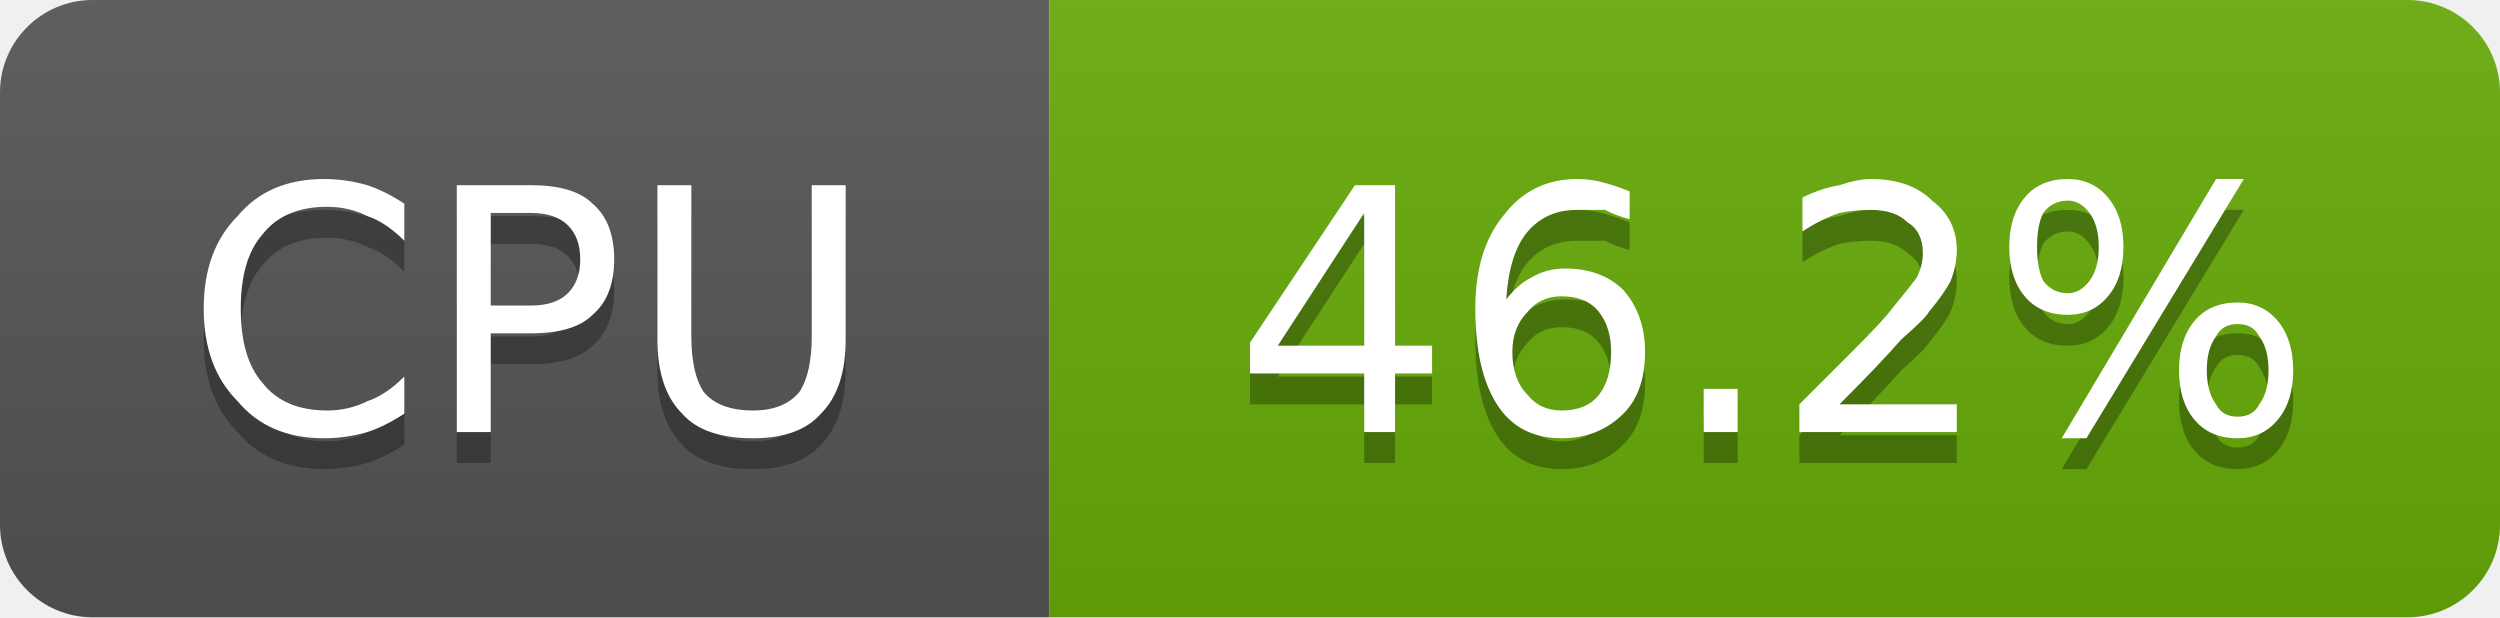
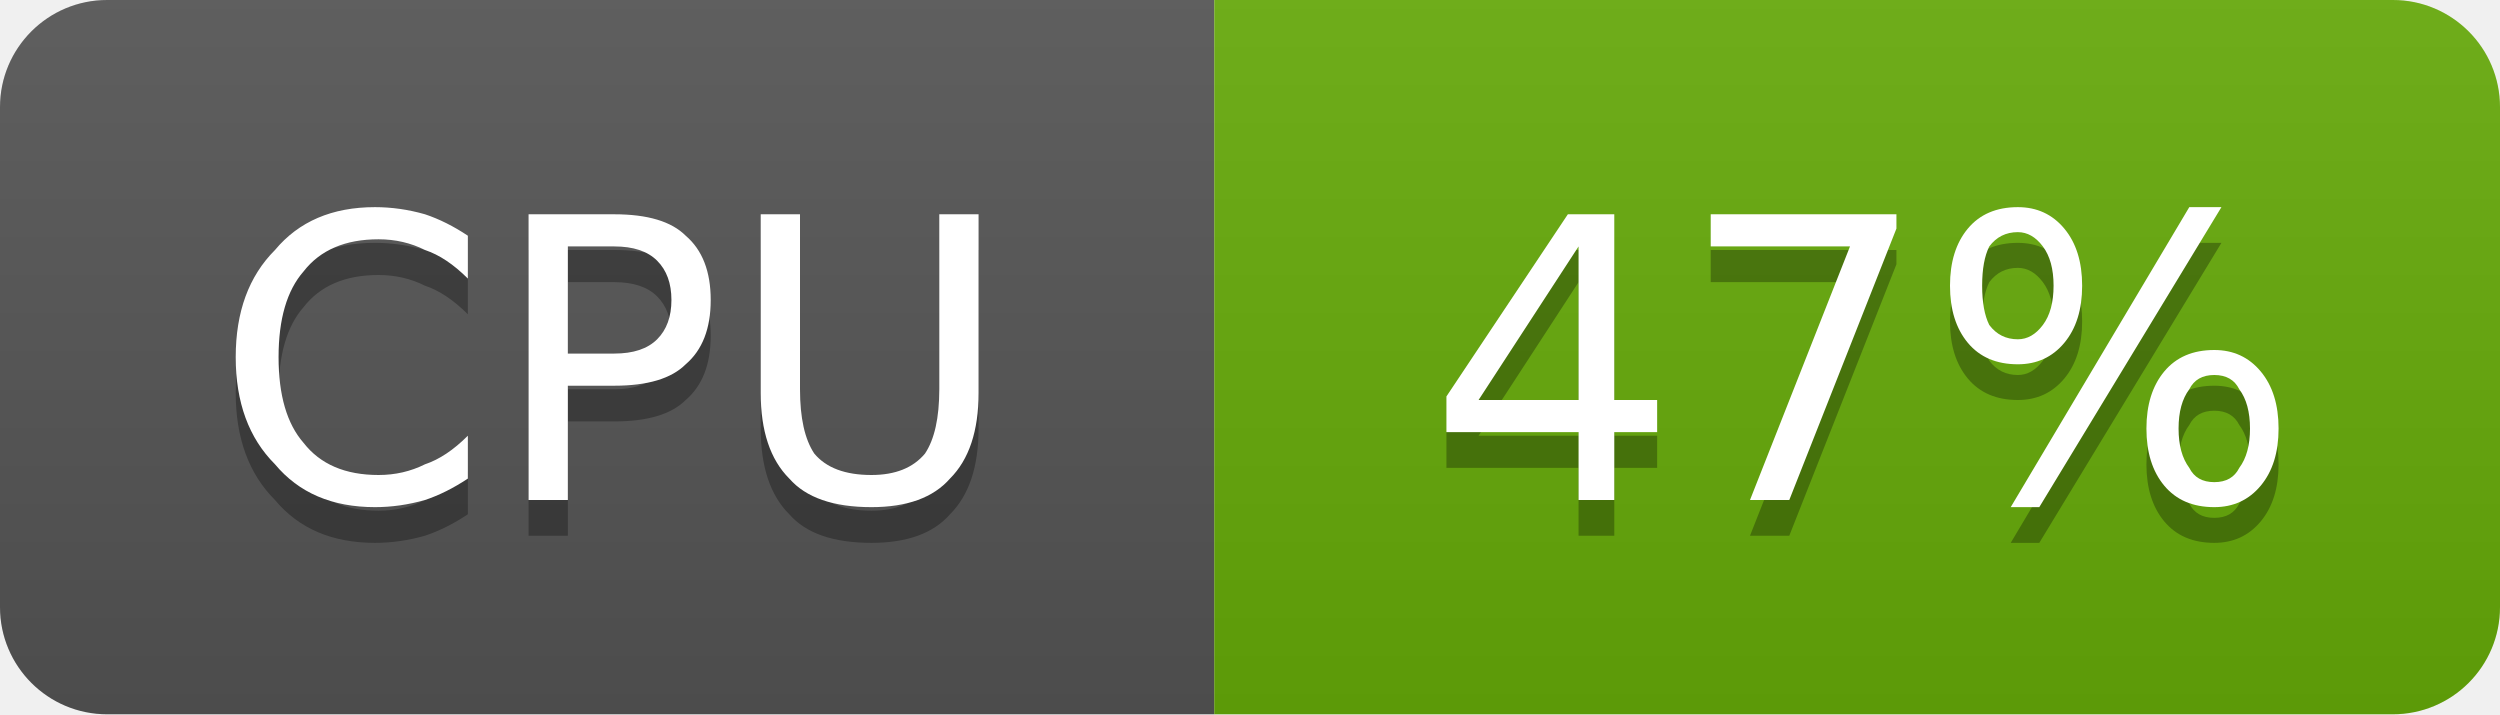
- <svg xmlns="http://www.w3.org/2000/svg" width="81" height="20" viewBox="0 0 81 20" role="img" aria-label="CPU: 46.2%">
+ <svg xmlns="http://www.w3.org/2000/svg" width="70" height="20" viewBox="0 0 70 20" role="img" aria-label="CPU: 47%">
  <linearGradient id="g-cluster_cpu_usage" x2="0" y2="100%">
    <stop offset="0" stop-color="#bbb" stop-opacity=".1" />
    <stop offset="1" stop-opacity=".1" />
  </linearGradient>
  <clipPath id="r-cluster_cpu_usage">
-     <rect width="81" height="20" rx="3" fill="#fff" />
+     <rect width="70" height="20" rx="3" fill="#fff" />
  </clipPath>
  <g clip-path="url(#r-cluster_cpu_usage)">
    <rect width="34" height="20" fill="#555" />
-     <rect x="34" width="47" height="20" fill="#67ac09" />
-     <rect width="81" height="20" fill="url(#g-cluster_cpu_usage)" />
+     <rect x="34" width="36" height="20" fill="#67ac09" />
+     <rect width="70" height="20" fill="url(#g-cluster_cpu_usage)" />
    <path transform="translate(0 1)" fill="#010101" fill-opacity=".3" d="M13.1 6.6L13.1 7.8Q12.5 7.2 11.9 7.0Q11.3 6.7 10.6 6.7Q9.2 6.7 8.5 7.6Q7.8 8.4 7.8 10.0Q7.8 11.6 8.5 12.4Q9.2 13.3 10.6 13.3Q11.3 13.3 11.9 13.0Q12.5 12.8 13.1 12.2L13.1 13.4Q12.5 13.8 11.9 14.0Q11.2 14.2 10.5 14.2Q8.7 14.2 7.7 13.0Q6.6 11.9 6.6 10.0Q6.6 8.1 7.7 7.0Q8.7 5.8 10.5 5.8Q11.2 5.8 11.9 6.0Q12.5 6.2 13.1 6.6ZM15.9 6.9L15.9 9.9L17.2 9.9Q18.0 9.9 18.4 9.5Q18.8 9.1 18.8 8.4Q18.8 7.7 18.4 7.3Q18.0 6.9 17.2 6.9L15.9 6.9ZM14.8 6.0L17.2 6.0Q18.6 6.0 19.2 6.6Q19.9 7.2 19.9 8.4Q19.9 9.6 19.2 10.2Q18.6 10.8 17.2 10.8L15.9 10.8L15.9 14.0L14.8 14.0L14.8 6.0ZM21.3 6.0L22.4 6.0L22.4 10.9Q22.4 12.1 22.8 12.7Q23.3 13.3 24.4 13.3Q25.4 13.3 25.9 12.7Q26.3 12.1 26.3 10.9L26.3 6.0L27.4 6.0L27.4 11.0Q27.4 12.6 26.6 13.4Q25.9 14.2 24.4 14.2Q22.8 14.2 22.1 13.4Q21.3 12.6 21.3 11.0L21.3 6.0Z" />
    <path fill="#fff" d="M13.1 6.6L13.1 7.8Q12.5 7.2 11.9 7.0Q11.3 6.7 10.6 6.7Q9.2 6.7 8.5 7.6Q7.8 8.4 7.8 10.0Q7.8 11.6 8.5 12.4Q9.2 13.3 10.6 13.3Q11.3 13.3 11.9 13.0Q12.5 12.8 13.1 12.2L13.1 13.4Q12.5 13.8 11.9 14.0Q11.2 14.2 10.5 14.2Q8.7 14.2 7.7 13.0Q6.6 11.9 6.6 10.0Q6.6 8.1 7.7 7.0Q8.7 5.8 10.5 5.8Q11.2 5.8 11.9 6.0Q12.5 6.2 13.1 6.6ZM15.9 6.9L15.9 9.9L17.2 9.9Q18.0 9.9 18.4 9.5Q18.8 9.1 18.8 8.4Q18.8 7.7 18.4 7.3Q18.0 6.9 17.2 6.9L15.9 6.9ZM14.8 6.0L17.2 6.0Q18.6 6.0 19.2 6.6Q19.9 7.2 19.9 8.4Q19.9 9.6 19.2 10.2Q18.6 10.8 17.2 10.8L15.9 10.8L15.9 14.0L14.8 14.0L14.8 6.0ZM21.3 6.0L22.4 6.0L22.4 10.9Q22.4 12.1 22.8 12.7Q23.3 13.3 24.4 13.3Q25.4 13.3 25.9 12.7Q26.3 12.1 26.3 10.9L26.3 6.0L27.4 6.0L27.4 11.0Q27.4 12.6 26.6 13.4Q25.9 14.2 24.4 14.2Q22.8 14.2 22.1 13.4Q21.3 12.6 21.3 11.0L21.3 6.0Z" />
-     <path transform="translate(0 1)" fill="#010101" fill-opacity=".3" d="M44.2 6.9L41.4 11.2L44.2 11.2L44.2 6.9ZM43.9 6.0L45.2 6.0L45.2 11.2L46.4 11.2L46.4 12.1L45.2 12.1L45.2 14.0L44.2 14.0L44.2 12.1L40.5 12.1L40.5 11.1L43.9 6.0ZM50.6 9.6Q49.9 9.6 49.5 10.1Q49.0 10.6 49.0 11.4Q49.0 12.3 49.5 12.8Q49.9 13.3 50.6 13.3Q51.4 13.3 51.8 12.8Q52.2 12.3 52.2 11.4Q52.2 10.6 51.8 10.1Q51.4 9.6 50.6 9.6ZM52.8 6.2L52.8 7.1Q52.4 7.0 52.0 6.8Q51.5 6.8 51.1 6.8Q50.1 6.8 49.5 7.5Q48.9 8.2 48.8 9.7Q49.2 9.2 49.6 9.0Q50.1 8.7 50.7 8.7Q51.9 8.7 52.6 9.4Q53.3 10.2 53.3 11.4Q53.3 12.7 52.6 13.4Q51.8 14.2 50.6 14.2Q49.2 14.2 48.5 13.1Q47.8 12.0 47.8 10.0Q47.8 8.1 48.7 7.0Q49.6 5.8 51.1 5.8Q51.5 5.8 51.9 5.9Q52.3 6.0 52.8 6.2ZM55.2 12.6L56.3 12.6L56.3 14.0L55.2 14.0L55.2 12.6ZM59.6 13.1L63.4 13.1L63.4 14.0L58.3 14.0L58.3 13.1Q58.9 12.5 60.0 11.4Q61.1 10.3 61.3 10.0Q61.8 9.4 62.1 9.0Q62.3 8.6 62.3 8.2Q62.3 7.5 61.8 7.2Q61.4 6.8 60.6 6.8Q60.1 6.8 59.6 6.9Q59.0 7.1 58.4 7.5L58.4 6.4Q59.0 6.1 59.6 6.0Q60.2 5.8 60.6 5.8Q61.9 5.8 62.6 6.5Q63.4 7.1 63.4 8.1Q63.4 8.6 63.2 9.1Q63.0 9.5 62.5 10.1Q62.4 10.3 61.6 11.0Q60.9 11.8 59.6 13.1ZM72.5 10.5Q72.0 10.5 71.8 10.9Q71.5 11.3 71.5 12.0Q71.5 12.7 71.8 13.1Q72.0 13.5 72.5 13.5Q73.0 13.5 73.2 13.1Q73.5 12.7 73.5 12.0Q73.5 11.3 73.2 10.9Q73.0 10.5 72.5 10.5ZM72.5 9.8Q73.3 9.8 73.8 10.4Q74.3 11.0 74.3 12.0Q74.3 13.0 73.8 13.6Q73.3 14.2 72.5 14.2Q71.6 14.2 71.1 13.6Q70.6 13.0 70.6 12.0Q70.6 11.0 71.1 10.4Q71.6 9.8 72.5 9.8ZM67.0 6.5Q66.5 6.5 66.2 6.9Q66.0 7.3 66.0 8.0Q66.0 8.7 66.2 9.1Q66.5 9.5 67.0 9.5Q67.4 9.5 67.7 9.1Q68.0 8.7 68.0 8.0Q68.0 7.3 67.7 6.9Q67.4 6.5 67.0 6.5ZM71.8 5.8L72.7 5.8L67.6 14.2L66.8 14.2L71.8 5.8ZM67.0 5.8Q67.8 5.8 68.3 6.4Q68.8 7.0 68.8 8.0Q68.8 9.0 68.3 9.6Q67.8 10.2 67.0 10.2Q66.1 10.2 65.6 9.6Q65.1 9.0 65.1 8.0Q65.1 7.0 65.6 6.4Q66.1 5.8 67.0 5.8Z" />
-     <path fill="#fff" d="M44.2 6.9L41.4 11.2L44.2 11.2L44.2 6.9ZM43.9 6.0L45.2 6.0L45.2 11.2L46.4 11.2L46.4 12.1L45.2 12.1L45.2 14.0L44.2 14.0L44.2 12.1L40.5 12.1L40.5 11.1L43.9 6.0ZM50.6 9.6Q49.9 9.6 49.5 10.1Q49.0 10.6 49.0 11.4Q49.0 12.3 49.5 12.8Q49.9 13.3 50.6 13.3Q51.4 13.3 51.8 12.8Q52.2 12.3 52.2 11.4Q52.2 10.6 51.8 10.1Q51.4 9.6 50.6 9.6ZM52.8 6.2L52.8 7.1Q52.4 7.0 52.0 6.8Q51.5 6.8 51.1 6.8Q50.1 6.8 49.5 7.5Q48.9 8.2 48.8 9.7Q49.2 9.2 49.6 9.0Q50.1 8.7 50.7 8.7Q51.9 8.7 52.6 9.4Q53.3 10.2 53.3 11.4Q53.3 12.7 52.6 13.4Q51.8 14.2 50.6 14.2Q49.2 14.2 48.5 13.1Q47.8 12.0 47.8 10.0Q47.8 8.1 48.7 7.0Q49.6 5.8 51.1 5.8Q51.5 5.8 51.9 5.9Q52.3 6.0 52.8 6.2ZM55.2 12.6L56.3 12.6L56.3 14.0L55.2 14.0L55.2 12.6ZM59.6 13.1L63.4 13.1L63.4 14.0L58.3 14.0L58.3 13.1Q58.9 12.5 60.0 11.4Q61.1 10.3 61.3 10.0Q61.8 9.4 62.1 9.0Q62.3 8.6 62.3 8.2Q62.3 7.5 61.8 7.2Q61.4 6.8 60.6 6.8Q60.1 6.8 59.6 6.9Q59.0 7.1 58.4 7.5L58.4 6.4Q59.0 6.1 59.6 6.0Q60.2 5.8 60.6 5.8Q61.9 5.8 62.6 6.5Q63.4 7.1 63.4 8.1Q63.4 8.6 63.2 9.1Q63.0 9.5 62.5 10.1Q62.4 10.3 61.6 11.0Q60.9 11.8 59.6 13.1ZM72.5 10.5Q72.0 10.5 71.8 10.9Q71.5 11.3 71.5 12.0Q71.5 12.7 71.8 13.1Q72.0 13.5 72.5 13.5Q73.0 13.5 73.2 13.1Q73.5 12.7 73.5 12.0Q73.5 11.3 73.2 10.9Q73.0 10.5 72.5 10.5ZM72.5 9.8Q73.3 9.8 73.8 10.4Q74.3 11.0 74.3 12.0Q74.3 13.0 73.8 13.6Q73.3 14.2 72.5 14.2Q71.6 14.2 71.1 13.6Q70.6 13.0 70.6 12.0Q70.6 11.0 71.1 10.4Q71.6 9.8 72.5 9.8ZM67.0 6.5Q66.5 6.5 66.2 6.9Q66.0 7.3 66.0 8.0Q66.0 8.7 66.2 9.1Q66.5 9.5 67.0 9.5Q67.4 9.5 67.7 9.1Q68.0 8.7 68.0 8.0Q68.0 7.3 67.7 6.9Q67.4 6.5 67.0 6.5ZM71.8 5.8L72.7 5.8L67.6 14.2L66.8 14.2L71.8 5.8ZM67.0 5.8Q67.8 5.8 68.3 6.4Q68.8 7.0 68.8 8.0Q68.8 9.0 68.3 9.6Q67.8 10.2 67.0 10.2Q66.1 10.2 65.6 9.6Q65.1 9.0 65.1 8.0Q65.1 7.0 65.6 6.4Q66.1 5.8 67.0 5.8Z" />
+     <path transform="translate(0 1)" fill="#010101" fill-opacity=".3" d="M44.2 6.9L41.4 11.2L44.2 11.2L44.2 6.9ZM43.9 6.0L45.2 6.0L45.2 11.2L46.4 11.2L46.4 12.1L45.2 12.1L45.2 14.0L44.2 14.0L44.2 12.1L40.5 12.1L40.5 11.1L43.9 6.0ZM47.9 6.0L53.1 6.0L53.1 6.4L50.1 14.0L49.0 14.0L51.8 6.9L47.9 6.9L47.9 6.0ZM62.0 10.5Q61.5 10.5 61.3 10.9Q61.0 11.3 61.0 12.0Q61.0 12.7 61.3 13.1Q61.5 13.5 62.0 13.5Q62.5 13.5 62.7 13.1Q63.0 12.7 63.0 12.0Q63.0 11.3 62.7 10.9Q62.5 10.5 62.0 10.5ZM62.0 9.8Q62.8 9.8 63.3 10.4Q63.8 11.0 63.8 12.0Q63.8 13.0 63.3 13.6Q62.8 14.2 62.0 14.2Q61.1 14.2 60.6 13.6Q60.1 13.0 60.1 12.0Q60.1 11.0 60.6 10.4Q61.1 9.8 62.0 9.8ZM56.5 6.5Q56.0 6.5 55.7 6.9Q55.5 7.3 55.5 8.0Q55.5 8.7 55.7 9.1Q56.0 9.5 56.5 9.5Q56.9 9.5 57.2 9.1Q57.5 8.7 57.5 8.0Q57.5 7.3 57.2 6.9Q56.9 6.5 56.5 6.5ZM61.3 5.8L62.2 5.8L57.1 14.2L56.3 14.2L61.3 5.8ZM56.5 5.8Q57.3 5.8 57.8 6.4Q58.3 7.0 58.3 8.0Q58.3 9.0 57.8 9.6Q57.3 10.2 56.5 10.2Q55.6 10.2 55.1 9.6Q54.6 9.0 54.6 8.0Q54.6 7.0 55.1 6.4Q55.6 5.8 56.5 5.8Z" />
+     <path fill="#fff" d="M44.2 6.9L41.4 11.2L44.2 11.2L44.2 6.9ZM43.9 6.0L45.2 6.0L45.2 11.2L46.4 11.2L46.4 12.1L45.2 12.1L45.2 14.0L44.2 14.0L44.2 12.1L40.5 12.1L40.5 11.1L43.9 6.0ZM47.9 6.0L53.1 6.0L53.1 6.4L50.1 14.0L49.0 14.0L51.8 6.9L47.9 6.9L47.9 6.0ZM62.0 10.5Q61.5 10.5 61.3 10.9Q61.0 11.3 61.0 12.0Q61.0 12.7 61.3 13.1Q61.5 13.5 62.0 13.5Q62.5 13.5 62.7 13.1Q63.0 12.7 63.0 12.0Q63.0 11.3 62.7 10.9Q62.5 10.5 62.0 10.5ZM62.0 9.8Q62.8 9.8 63.3 10.4Q63.8 11.0 63.8 12.0Q63.8 13.0 63.3 13.6Q62.8 14.2 62.0 14.2Q61.1 14.2 60.6 13.6Q60.1 13.0 60.1 12.0Q60.1 11.0 60.6 10.4Q61.1 9.8 62.0 9.8ZM56.5 6.5Q56.0 6.5 55.7 6.9Q55.5 7.3 55.5 8.0Q55.5 8.7 55.7 9.1Q56.0 9.5 56.5 9.5Q56.9 9.5 57.2 9.1Q57.5 8.7 57.5 8.0Q57.5 7.3 57.2 6.9Q56.9 6.5 56.5 6.5ZM61.3 5.8L62.2 5.8L57.1 14.2L56.3 14.2L61.3 5.8ZM56.5 5.8Q57.3 5.8 57.8 6.4Q58.3 7.0 58.3 8.0Q58.3 9.0 57.8 9.6Q57.3 10.2 56.5 10.2Q55.6 10.2 55.1 9.6Q54.6 9.0 54.6 8.0Q54.6 7.0 55.1 6.4Q55.6 5.8 56.5 5.8Z" />
  </g>
</svg>
